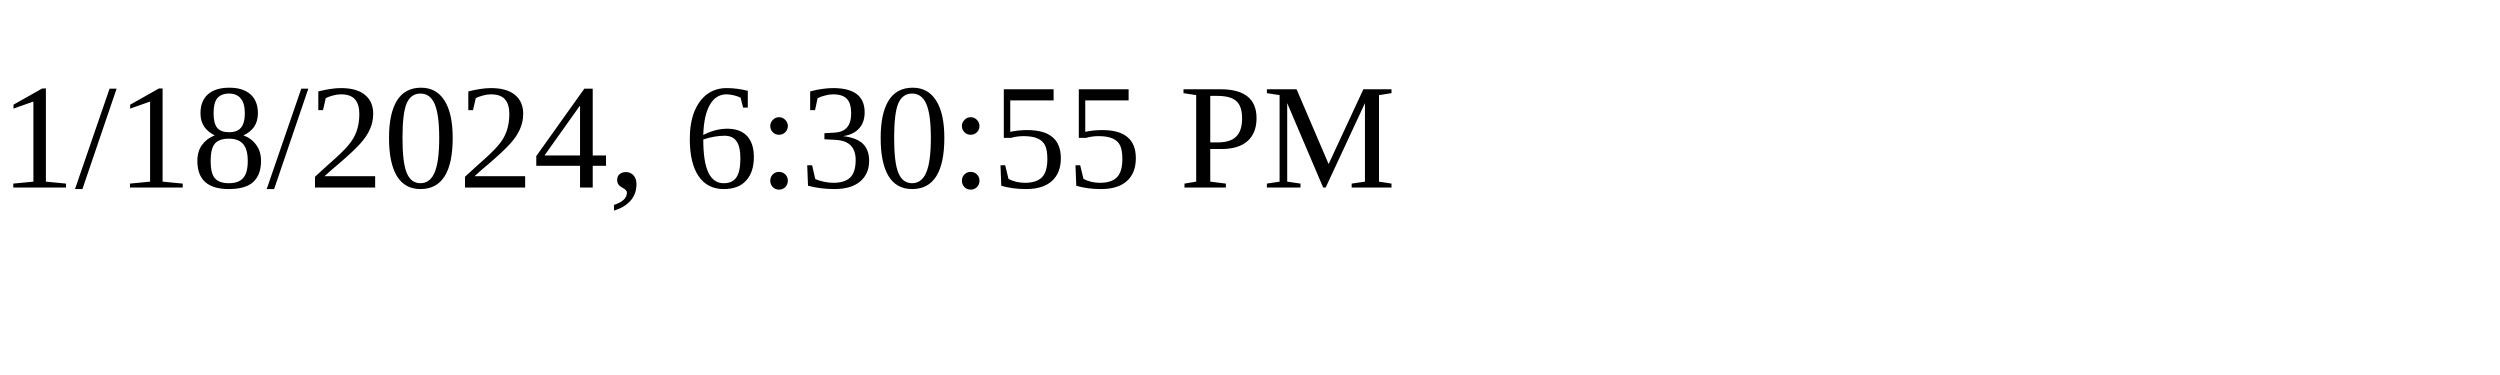
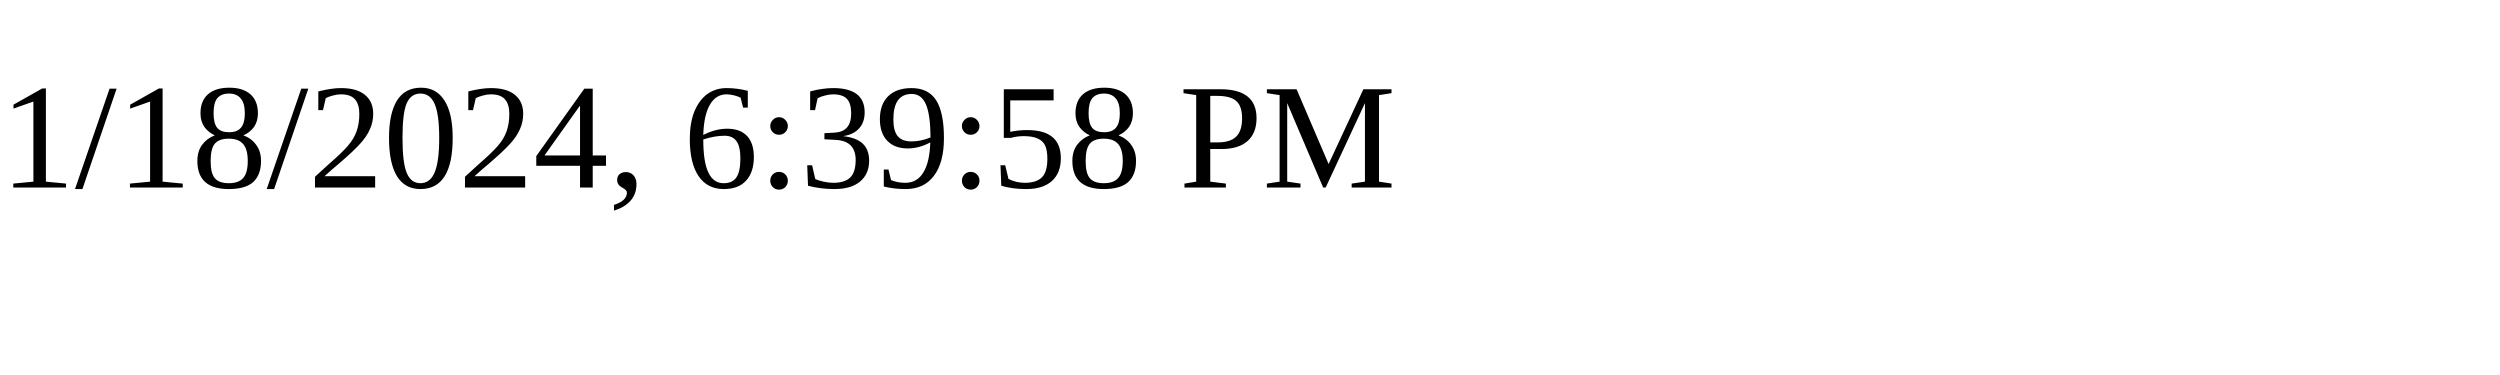
<svg xmlns="http://www.w3.org/2000/svg" height="30" width="200">
-   <text x="0" y="15">1/18/2024, 6:30:55 PM</text>
+   <text x="0" y="15">1/18/2024, 6:39:58 PM</text>
</svg>
